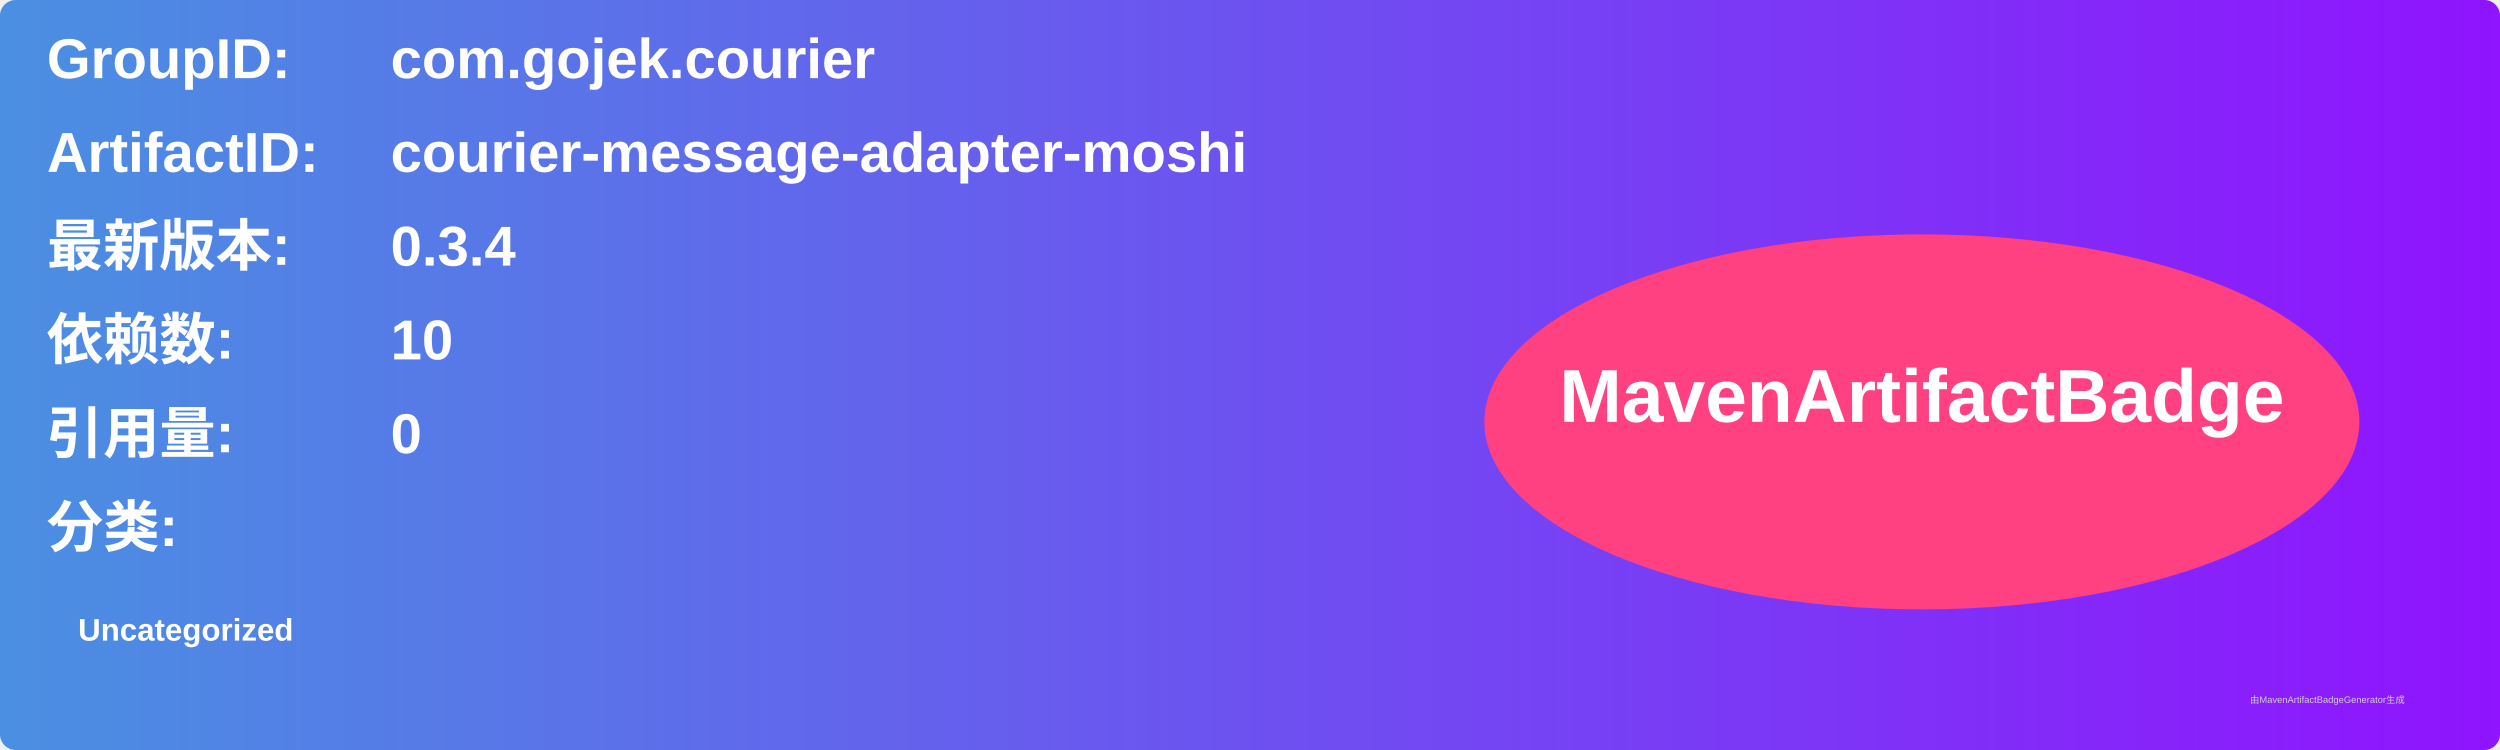
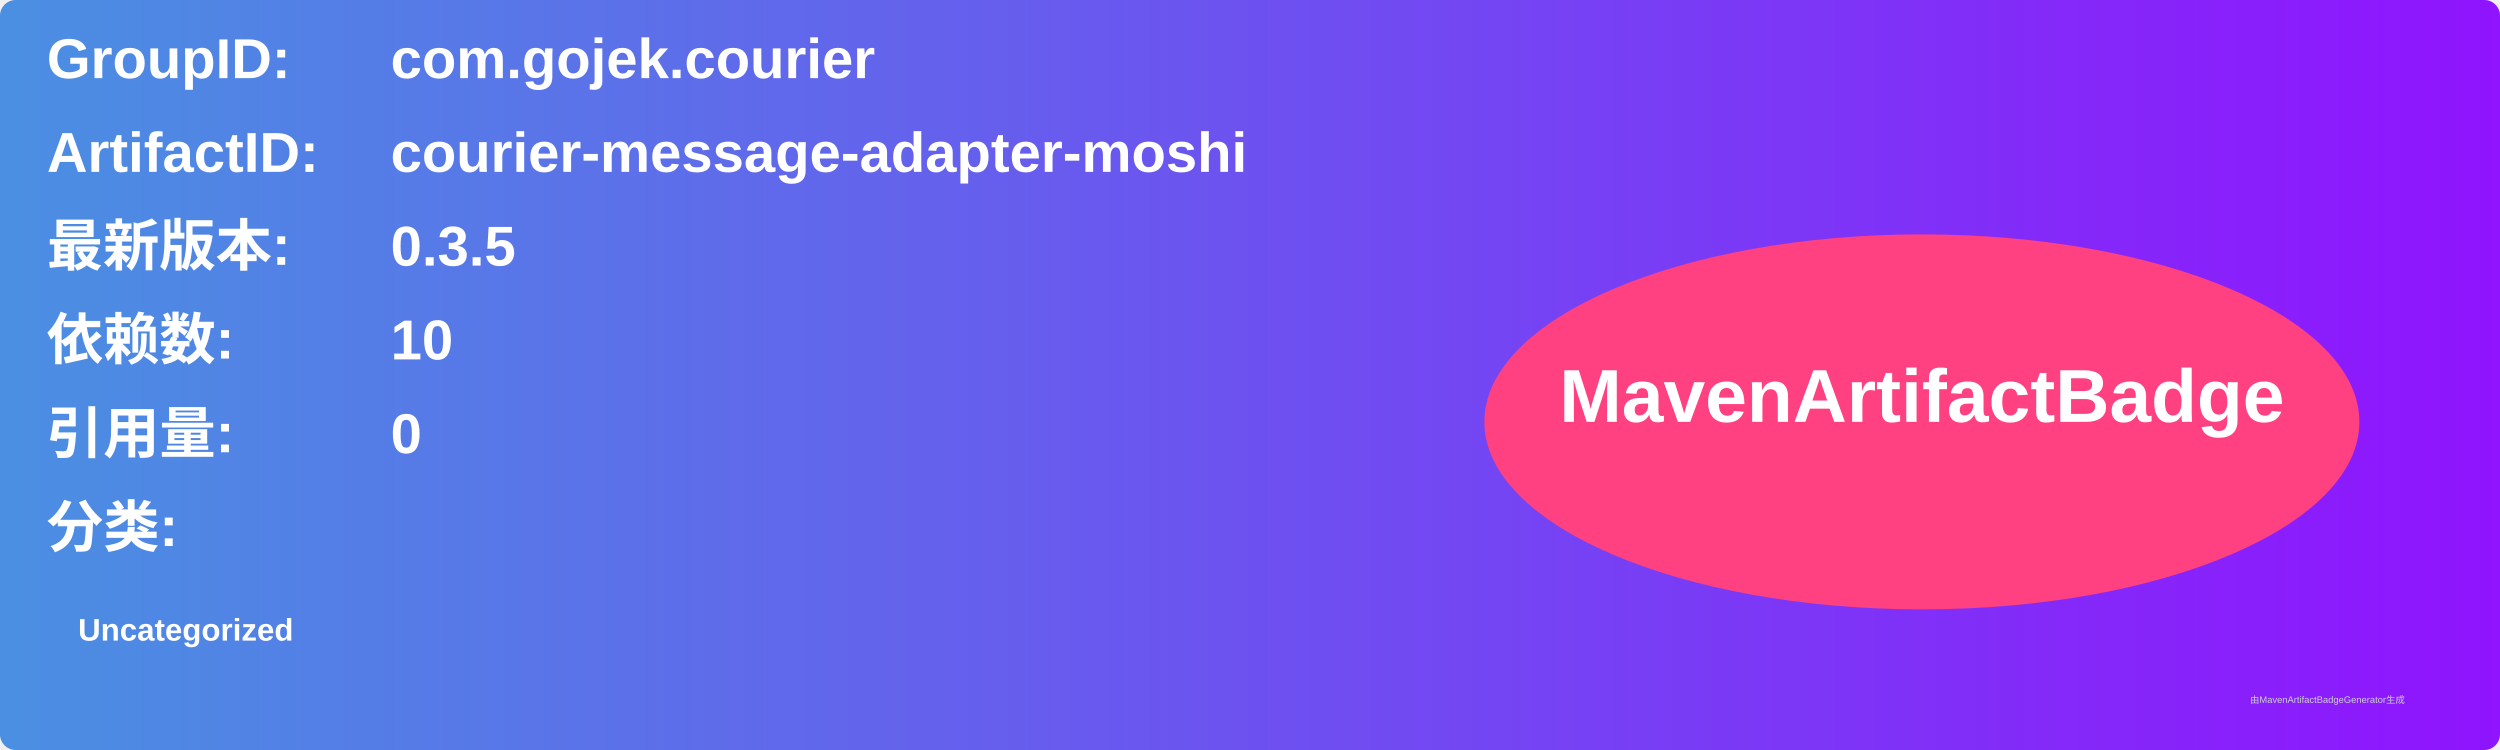
<svg xmlns="http://www.w3.org/2000/svg" width="800" height="240" viewBox="0 0 800 240">
  <linearGradient id="grad" x1="0%" y1="0%" x2="100%" y2="0%">
    <stop offset="0%" stop-color="#4a90e2" />
    <stop offset="100%" stop-color="#9013fe" />
  </linearGradient>
  <rect width="100%" height="100%" rx="5" ry="5" fill="url(#grad)" />
  <g transform="translate(15, 15)">
    <text x="0" y="10" font-family="Arial" font-size="18" fill="white" font-weight="bold" width="260">GroupID:</text>
    <text x="110" y="10" font-family="Arial" font-size="18" fill="white" font-weight="bold" width="460">com.gojek.courier</text>
    <text x="0" y="40" font-family="Arial" font-size="18" fill="white" font-weight="bold" width="260">ArtifactID:</text>
    <text x="110" y="40" font-family="Arial" font-size="18" fill="white" font-weight="bold" width="460">courier-message-adapter-moshi</text>
    <text x="0" y="70" font-family="Arial" font-size="18" fill="white" font-weight="bold">最新版本:</text>
    <text x="110" y="70" font-family="Arial" font-size="18" fill="white" font-weight="bold">
-       <tspan font-weight="bold">0.3.4</tspan>
+       <tspan font-weight="bold">0.3.5</tspan>
    </text>
    <text x="0" y="100" font-family="Arial" font-size="18" fill="white" font-weight="bold">依赖数: </text>
    <text x="110" y="100" font-family="Arial" font-size="18" fill="white">
      <tspan font-weight="bold">10</tspan>
    </text>
    <text x="0" y="130" font-family="Arial" font-size="18" fill="white" font-weight="bold">引用量: </text>
    <text x="110" y="130" font-family="Arial" font-size="18" fill="white">
      <tspan font-weight="bold">0</tspan>
    </text>
    <text x="0" y="160" font-family="Arial" font-size="18" fill="white" font-weight="bold">分类:</text>
    <text x="10" y="190" font-family="Arial" font-size="10" fill="white">
      <tspan font-weight="bold">Uncategorized</tspan>
    </text>
    <ellipse cx="600" cy="120" rx="140" ry="60" fill="#ff4081" />
    <text x="600" y="120" text-anchor="middle" font-family="Arial" font-size="24" fill="white" font-weight="bold">MavenArtifactBadge</text>
  </g>
  <text x="720" y="225" font-family="Arial" font-size="3" fill="#d0d0d0">由MavenArtifactBadgeGenerator生成</text>
</svg>
